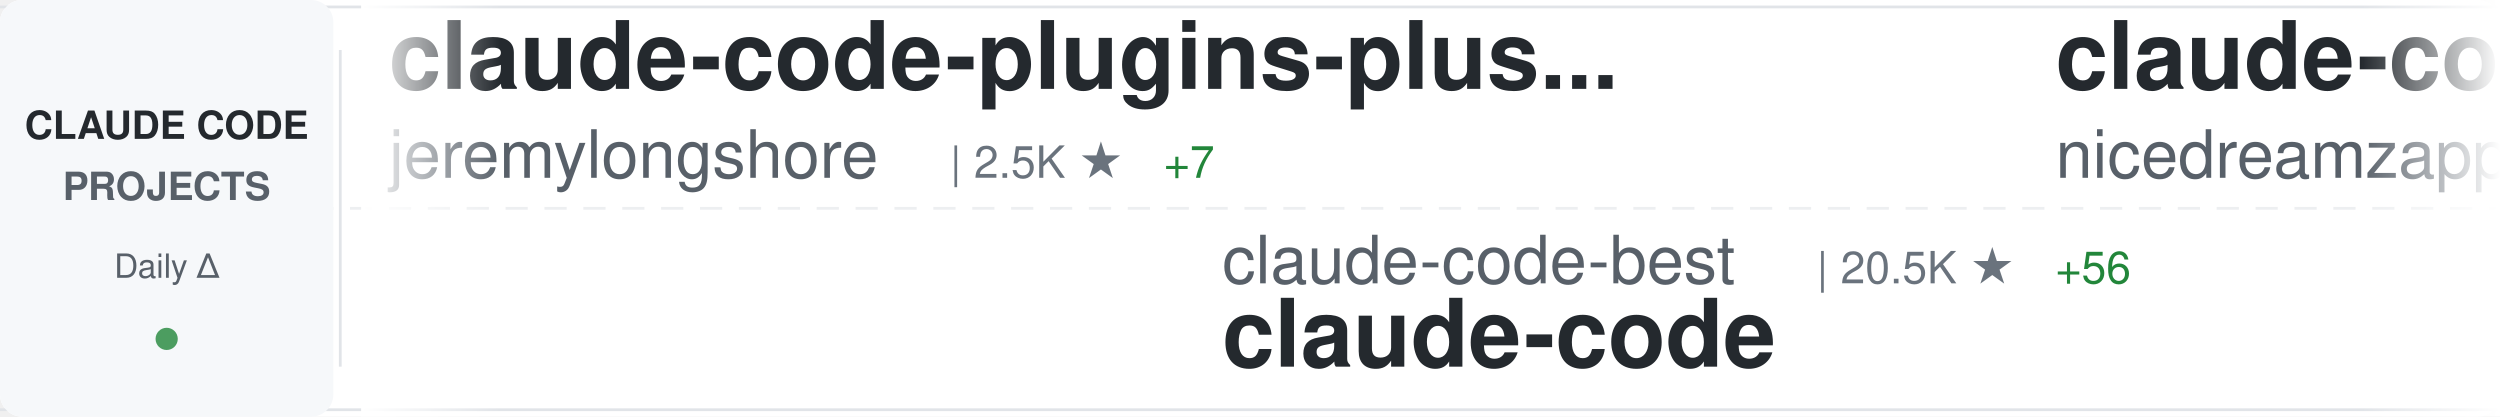
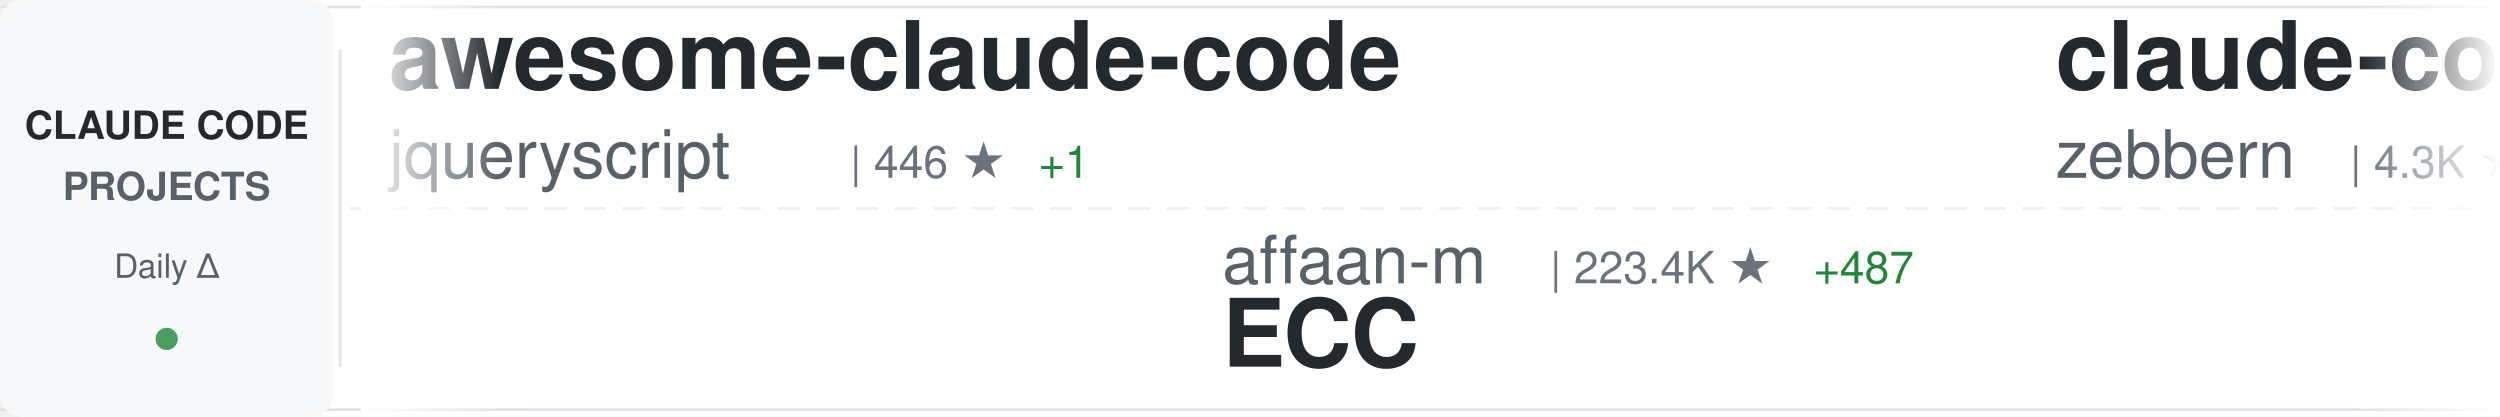
<svg xmlns="http://www.w3.org/2000/svg" width="900" height="150">
  <defs>
    <linearGradient id="awesomeLeftFade" x1="0%" y1="0%" x2="100%" y2="0%">
      <stop offset="0%" style="stop-color:#ffffff;stop-opacity:1" />
      <stop offset="100%" style="stop-color:#ffffff;stop-opacity:0" />
    </linearGradient>
    <linearGradient id="awesomeRightFade" x1="0%" y1="0%" x2="100%" y2="0%">
      <stop offset="0%" style="stop-color:#ffffff;stop-opacity:0" />
      <stop offset="100%" style="stop-color:#ffffff;stop-opacity:1" />
    </linearGradient>
  </defs>
  <rect width="900" height="150" fill="#ffffff" rx="8" />
  <rect x="0" y="2" width="900" height="1" fill="#e1e4e8" />
  <rect x="0" y="147" width="900" height="1" fill="#e1e4e8" />
  <line x1="0" y1="75" x2="900" y2="75" stroke="#e1e4e8" stroke-width="1" stroke-dasharray="8 6" opacity="0.6" />
  <rect x="0" y="0" width="120" height="150" fill="#f6f8fa" rx="8" />
  <text x="60" y="50" font-family="-apple-system, BlinkMacSystemFont, 'Segoe UI', Helvetica, Arial, sans-serif" font-size="14" font-weight="600" fill="#24292e" text-anchor="middle">CLAUDE CODE</text>
  <text x="60" y="72" font-family="-apple-system, BlinkMacSystemFont, 'Segoe UI', Helvetica, Arial, sans-serif" font-size="14" font-weight="600" fill="#586069" text-anchor="middle">PROJECTS</text>
  <text x="60" y="100" font-family="-apple-system, BlinkMacSystemFont, 'Segoe UI', Helvetica, Arial, sans-serif" font-size="12" font-weight="500" fill="#586069" text-anchor="middle">Daily Δ</text>
  <circle cx="60" cy="122" r="4" fill="#22863a" opacity="0.8" />
  <rect x="122" y="18" width="1" height="114" fill="#e1e4e8" />
  <clipPath id="awesomeTickerClip">
    <rect x="130" y="0" width="770" height="150" />
  </clipPath>
  <g clip-path="url(#awesomeTickerClip)">
    <g id="awesomeTickerItems">
      <animateTransform attributeName="transform" attributeType="XML" type="translate" from="0 0" to="-3000 0" dur="54s" repeatCount="indefinite" />
      <g transform="translate(0, 0)">
-         <text x="140" y="32" font-family="-apple-system, BlinkMacSystemFont, 'Segoe UI', Helvetica, Arial, sans-serif" font-size="34" font-weight="600" fill="#24292e">claude-code-plugins-plus...</text>
-         <text x="140" y="64" font-family="-apple-system, BlinkMacSystemFont, 'Segoe UI', Helvetica, Arial, sans-serif" font-size="24" font-weight="400" fill="#586069">jeremylongshore</text>
-         <text x="342" y="64" font-family="-apple-system, BlinkMacSystemFont, 'Segoe UI', Helvetica, Arial, sans-serif" font-size="16" font-weight="500" fill="#6a737d">| 2.5K ★</text>
-         <text x="419" y="64" font-family="-apple-system, BlinkMacSystemFont, 'Segoe UI', Helvetica, Arial, sans-serif" font-size="16" font-weight="500" fill="#22863a"> +7</text>
+         <text x="140" y="32" font-family="-apple-system, BlinkMacSystemFont, 'Segoe UI', Helvetica, Arial, sans-serif" font-size="34" font-weight="600" fill="#24292e">awesome-claude-code</text>
+         <text x="140" y="64" font-family="-apple-system, BlinkMacSystemFont, 'Segoe UI', Helvetica, Arial, sans-serif" font-size="24" font-weight="400" fill="#586069">jqueryscript</text>
+         <text x="306" y="64" font-family="-apple-system, BlinkMacSystemFont, 'Segoe UI', Helvetica, Arial, sans-serif" font-size="16" font-weight="500" fill="#6a737d">| 446 ★</text>
+         <text x="374" y="64" font-family="-apple-system, BlinkMacSystemFont, 'Segoe UI', Helvetica, Arial, sans-serif" font-size="16" font-weight="500" fill="#22863a"> +1</text>
      </g>
      <g transform="translate(300, 0)">
-         <text x="140" y="102" font-family="-apple-system, BlinkMacSystemFont, 'Segoe UI', Helvetica, Arial, sans-serif" font-size="24" font-weight="400" fill="#586069">claude-code-best</text>
-         <text x="354" y="102" font-family="-apple-system, BlinkMacSystemFont, 'Segoe UI', Helvetica, Arial, sans-serif" font-size="16" font-weight="500" fill="#6a737d">| 20.5K ★</text>
-         <text x="440" y="102" font-family="-apple-system, BlinkMacSystemFont, 'Segoe UI', Helvetica, Arial, sans-serif" font-size="16" font-weight="500" fill="#22863a"> +56</text>
-         <text x="140" y="132" font-family="-apple-system, BlinkMacSystemFont, 'Segoe UI', Helvetica, Arial, sans-serif" font-size="34" font-weight="600" fill="#24292e">claude-code</text>
+         <text x="140" y="102" font-family="-apple-system, BlinkMacSystemFont, 'Segoe UI', Helvetica, Arial, sans-serif" font-size="24" font-weight="400" fill="#586069">affaan-m</text>
+         <text x="258" y="102" font-family="-apple-system, BlinkMacSystemFont, 'Segoe UI', Helvetica, Arial, sans-serif" font-size="16" font-weight="500" fill="#6a737d">| 223.4K ★</text>
+         <text x="353" y="102" font-family="-apple-system, BlinkMacSystemFont, 'Segoe UI', Helvetica, Arial, sans-serif" font-size="16" font-weight="500" fill="#22863a"> +487</text>
+         <text x="140" y="132" font-family="-apple-system, BlinkMacSystemFont, 'Segoe UI', Helvetica, Arial, sans-serif" font-size="34" font-weight="600" fill="#24292e">ECC</text>
      </g>
      <g transform="translate(600, 0)">
-         <text x="140" y="32" font-family="-apple-system, BlinkMacSystemFont, 'Segoe UI', Helvetica, Arial, sans-serif" font-size="34" font-weight="600" fill="#24292e">claude-code-local</text>
-         <text x="140" y="64" font-family="-apple-system, BlinkMacSystemFont, 'Segoe UI', Helvetica, Arial, sans-serif" font-size="24" font-weight="400" fill="#586069">nicedreamzapp</text>
-         <text x="318" y="64" font-family="-apple-system, BlinkMacSystemFont, 'Segoe UI', Helvetica, Arial, sans-serif" font-size="16" font-weight="500" fill="#6a737d">| 2.9K ★</text>
-         <text x="395" y="64" font-family="-apple-system, BlinkMacSystemFont, 'Segoe UI', Helvetica, Arial, sans-serif" font-size="16" font-weight="500" fill="#22863a"> +3</text>
+         <text x="140" y="32" font-family="-apple-system, BlinkMacSystemFont, 'Segoe UI', Helvetica, Arial, sans-serif" font-size="34" font-weight="600" fill="#24292e">claude-code-guide</text>
+         <text x="140" y="64" font-family="-apple-system, BlinkMacSystemFont, 'Segoe UI', Helvetica, Arial, sans-serif" font-size="24" font-weight="400" fill="#586069">zebbern</text>
+         <text x="246" y="64" font-family="-apple-system, BlinkMacSystemFont, 'Segoe UI', Helvetica, Arial, sans-serif" font-size="16" font-weight="500" fill="#6a737d">| 4.3K ★</text>
+         <text x="323" y="64" font-family="-apple-system, BlinkMacSystemFont, 'Segoe UI', Helvetica, Arial, sans-serif" font-size="16" font-weight="500" fill="#22863a"> +6</text>
      </g>
      <g transform="translate(900, 0)">
-         <text x="140" y="102" font-family="-apple-system, BlinkMacSystemFont, 'Segoe UI', Helvetica, Arial, sans-serif" font-size="24" font-weight="400" fill="#586069">JrCx7scC</text>
-         <text x="258" y="102" font-family="-apple-system, BlinkMacSystemFont, 'Segoe UI', Helvetica, Arial, sans-serif" font-size="16" font-weight="500" fill="#6a737d">| 371 ★</text>
-         <text x="140" y="132" font-family="-apple-system, BlinkMacSystemFont, 'Segoe UI', Helvetica, Arial, sans-serif" font-size="34" font-weight="600" fill="#24292e">claude-code-source</text>
+         <text x="140" y="102" font-family="-apple-system, BlinkMacSystemFont, 'Segoe UI', Helvetica, Arial, sans-serif" font-size="24" font-weight="400" fill="#586069">disler</text>
+         <text x="234" y="102" font-family="-apple-system, BlinkMacSystemFont, 'Segoe UI', Helvetica, Arial, sans-serif" font-size="16" font-weight="500" fill="#6a737d">| 1.4K ★</text>
+         <text x="311" y="102" font-family="-apple-system, BlinkMacSystemFont, 'Segoe UI', Helvetica, Arial, sans-serif" font-size="16" font-weight="500" fill="#22863a"> +6</text>
+         <text x="140" y="132" font-family="-apple-system, BlinkMacSystemFont, 'Segoe UI', Helvetica, Arial, sans-serif" font-size="34" font-weight="600" fill="#24292e">pi-vs-claude-code</text>
      </g>
      <g transform="translate(1200, 0)">
        <text x="140" y="32" font-family="-apple-system, BlinkMacSystemFont, 'Segoe UI', Helvetica, Arial, sans-serif" font-size="34" font-weight="600" fill="#24292e">claude-code</text>
-         <text x="140" y="64" font-family="-apple-system, BlinkMacSystemFont, 'Segoe UI', Helvetica, Arial, sans-serif" font-size="24" font-weight="400" fill="#586069">Tinkeringg-Lab</text>
-         <text x="330" y="64" font-family="-apple-system, BlinkMacSystemFont, 'Segoe UI', Helvetica, Arial, sans-serif" font-size="16" font-weight="500" fill="#6a737d">| 209 ★</text>
+         <text x="140" y="64" font-family="-apple-system, BlinkMacSystemFont, 'Segoe UI', Helvetica, Arial, sans-serif" font-size="24" font-weight="400" fill="#586069">freestylefly</text>
+         <text x="306" y="64" font-family="-apple-system, BlinkMacSystemFont, 'Segoe UI', Helvetica, Arial, sans-serif" font-size="16" font-weight="500" fill="#6a737d">| 127 ★</text>
      </g>
      <g transform="translate(1500, 0)">
-         <text x="140" y="102" font-family="-apple-system, BlinkMacSystemFont, 'Segoe UI', Helvetica, Arial, sans-serif" font-size="24" font-weight="400" fill="#586069">anthropics</text>
-         <text x="282" y="102" font-family="-apple-system, BlinkMacSystemFont, 'Segoe UI', Helvetica, Arial, sans-serif" font-size="16" font-weight="500" fill="#6a737d">| 134.9K ★</text>
-         <text x="377" y="102" font-family="-apple-system, BlinkMacSystemFont, 'Segoe UI', Helvetica, Arial, sans-serif" font-size="16" font-weight="500" fill="#22863a"> +171</text>
+         <text x="140" y="102" font-family="-apple-system, BlinkMacSystemFont, 'Segoe UI', Helvetica, Arial, sans-serif" font-size="24" font-weight="400" fill="#586069">catlog22</text>
+         <text x="258" y="102" font-family="-apple-system, BlinkMacSystemFont, 'Segoe UI', Helvetica, Arial, sans-serif" font-size="16" font-weight="500" fill="#6a737d">| 2.1K ★</text>
+         <text x="335" y="102" font-family="-apple-system, BlinkMacSystemFont, 'Segoe UI', Helvetica, Arial, sans-serif" font-size="16" font-weight="500" fill="#22863a"> +3</text>
+         <text x="140" y="132" font-family="-apple-system, BlinkMacSystemFont, 'Segoe UI', Helvetica, Arial, sans-serif" font-size="34" font-weight="600" fill="#24292e">Claude-Code-Workflow</text>
+       </g>
+       <g transform="translate(1800, 0)">
+         <text x="140" y="32" font-family="-apple-system, BlinkMacSystemFont, 'Segoe UI', Helvetica, Arial, sans-serif" font-size="34" font-weight="600" fill="#24292e">claude-code-spec-workflo...</text>
+         <text x="140" y="64" font-family="-apple-system, BlinkMacSystemFont, 'Segoe UI', Helvetica, Arial, sans-serif" font-size="24" font-weight="400" fill="#586069">Pimzino</text>
+         <text x="246" y="64" font-family="-apple-system, BlinkMacSystemFont, 'Segoe UI', Helvetica, Arial, sans-serif" font-size="16" font-weight="500" fill="#6a737d">| 3.8K ★</text>
+         <text x="323" y="64" font-family="-apple-system, BlinkMacSystemFont, 'Segoe UI', Helvetica, Arial, sans-serif" font-size="16" font-weight="500" fill="#22863a"> +1</text>
+       </g>
+       <g transform="translate(2100, 0)">
+         <text x="140" y="102" font-family="-apple-system, BlinkMacSystemFont, 'Segoe UI', Helvetica, Arial, sans-serif" font-size="24" font-weight="400" fill="#586069">claude-code-best</text>
+         <text x="354" y="102" font-family="-apple-system, BlinkMacSystemFont, 'Segoe UI', Helvetica, Arial, sans-serif" font-size="16" font-weight="500" fill="#6a737d">| 20.5K ★</text>
+         <text x="440" y="102" font-family="-apple-system, BlinkMacSystemFont, 'Segoe UI', Helvetica, Arial, sans-serif" font-size="16" font-weight="500" fill="#22863a"> +58</text>
        <text x="140" y="132" font-family="-apple-system, BlinkMacSystemFont, 'Segoe UI', Helvetica, Arial, sans-serif" font-size="34" font-weight="600" fill="#24292e">claude-code</text>
      </g>
-       <g transform="translate(1800, 0)">
-         <text x="140" y="32" font-family="-apple-system, BlinkMacSystemFont, 'Segoe UI', Helvetica, Arial, sans-serif" font-size="34" font-weight="600" fill="#24292e">claude-code-sourcemap</text>
-         <text x="140" y="64" font-family="-apple-system, BlinkMacSystemFont, 'Segoe UI', Helvetica, Arial, sans-serif" font-size="24" font-weight="400" fill="#586069">ChinaSiro</text>
-         <text x="270" y="64" font-family="-apple-system, BlinkMacSystemFont, 'Segoe UI', Helvetica, Arial, sans-serif" font-size="16" font-weight="500" fill="#6a737d">| 9.5K ★</text>
-         <text x="347" y="64" font-family="-apple-system, BlinkMacSystemFont, 'Segoe UI', Helvetica, Arial, sans-serif" font-size="16" font-weight="500" fill="#22863a"> +6</text>
-       </g>
-       <g transform="translate(2100, 0)">
-         <text x="140" y="102" font-family="-apple-system, BlinkMacSystemFont, 'Segoe UI', Helvetica, Arial, sans-serif" font-size="24" font-weight="400" fill="#586069">diet103</text>
-         <text x="246" y="102" font-family="-apple-system, BlinkMacSystemFont, 'Segoe UI', Helvetica, Arial, sans-serif" font-size="16" font-weight="500" fill="#6a737d">| 9.7K ★</text>
-         <text x="140" y="132" font-family="-apple-system, BlinkMacSystemFont, 'Segoe UI', Helvetica, Arial, sans-serif" font-size="34" font-weight="600" fill="#24292e">claude-code-infrastructu...</text>
-       </g>
      <g transform="translate(2400, 0)">
-         <text x="140" y="32" font-family="-apple-system, BlinkMacSystemFont, 'Segoe UI', Helvetica, Arial, sans-serif" font-size="34" font-weight="600" fill="#24292e">claude-code</text>
-         <text x="140" y="64" font-family="-apple-system, BlinkMacSystemFont, 'Segoe UI', Helvetica, Arial, sans-serif" font-size="24" font-weight="400" fill="#586069">mehmoodosman</text>
-         <text x="306" y="64" font-family="-apple-system, BlinkMacSystemFont, 'Segoe UI', Helvetica, Arial, sans-serif" font-size="16" font-weight="500" fill="#6a737d">| 168 ★</text>
+         <text x="140" y="32" font-family="-apple-system, BlinkMacSystemFont, 'Segoe UI', Helvetica, Arial, sans-serif" font-size="34" font-weight="600" fill="#24292e">claude-code-video-toolki...</text>
+         <text x="140" y="64" font-family="-apple-system, BlinkMacSystemFont, 'Segoe UI', Helvetica, Arial, sans-serif" font-size="24" font-weight="400" fill="#586069">digitalsamba</text>
+         <text x="306" y="64" font-family="-apple-system, BlinkMacSystemFont, 'Segoe UI', Helvetica, Arial, sans-serif" font-size="16" font-weight="500" fill="#6a737d">| 1.6K ★</text>
+         <text x="383" y="64" font-family="-apple-system, BlinkMacSystemFont, 'Segoe UI', Helvetica, Arial, sans-serif" font-size="16" font-weight="500" fill="#22863a"> +9</text>
      </g>
      <g transform="translate(2700, 0)">
-         <text x="140" y="102" font-family="-apple-system, BlinkMacSystemFont, 'Segoe UI', Helvetica, Arial, sans-serif" font-size="24" font-weight="400" fill="#586069">edmund-io</text>
-         <text x="270" y="102" font-family="-apple-system, BlinkMacSystemFont, 'Segoe UI', Helvetica, Arial, sans-serif" font-size="16" font-weight="500" fill="#6a737d">| 1.5K ★</text>
+         <text x="140" y="102" font-family="-apple-system, BlinkMacSystemFont, 'Segoe UI', Helvetica, Arial, sans-serif" font-size="24" font-weight="400" fill="#586069">OneRedOak</text>
+         <text x="270" y="102" font-family="-apple-system, BlinkMacSystemFont, 'Segoe UI', Helvetica, Arial, sans-serif" font-size="16" font-weight="500" fill="#6a737d">| 3.8K ★</text>
        <text x="347" y="102" font-family="-apple-system, BlinkMacSystemFont, 'Segoe UI', Helvetica, Arial, sans-serif" font-size="16" font-weight="500" fill="#22863a"> +1</text>
-         <text x="140" y="132" font-family="-apple-system, BlinkMacSystemFont, 'Segoe UI', Helvetica, Arial, sans-serif" font-size="34" font-weight="600" fill="#24292e">edmunds-claude-code</text>
+         <text x="140" y="132" font-family="-apple-system, BlinkMacSystemFont, 'Segoe UI', Helvetica, Arial, sans-serif" font-size="34" font-weight="600" fill="#24292e">claude-code-workflows</text>
      </g>
      <g transform="translate(3000, 0)">
-         <text x="140" y="32" font-family="-apple-system, BlinkMacSystemFont, 'Segoe UI', Helvetica, Arial, sans-serif" font-size="34" font-weight="600" fill="#24292e">claude-code-plugins-plus...</text>
-         <text x="140" y="64" font-family="-apple-system, BlinkMacSystemFont, 'Segoe UI', Helvetica, Arial, sans-serif" font-size="24" font-weight="400" fill="#586069">jeremylongshore</text>
-         <text x="342" y="64" font-family="-apple-system, BlinkMacSystemFont, 'Segoe UI', Helvetica, Arial, sans-serif" font-size="16" font-weight="500" fill="#6a737d">| 2.5K ★</text>
-         <text x="419" y="64" font-family="-apple-system, BlinkMacSystemFont, 'Segoe UI', Helvetica, Arial, sans-serif" font-size="16" font-weight="500" fill="#22863a"> +7</text>
+         <text x="140" y="32" font-family="-apple-system, BlinkMacSystemFont, 'Segoe UI', Helvetica, Arial, sans-serif" font-size="34" font-weight="600" fill="#24292e">awesome-claude-code</text>
+         <text x="140" y="64" font-family="-apple-system, BlinkMacSystemFont, 'Segoe UI', Helvetica, Arial, sans-serif" font-size="24" font-weight="400" fill="#586069">jqueryscript</text>
+         <text x="306" y="64" font-family="-apple-system, BlinkMacSystemFont, 'Segoe UI', Helvetica, Arial, sans-serif" font-size="16" font-weight="500" fill="#6a737d">| 446 ★</text>
+         <text x="374" y="64" font-family="-apple-system, BlinkMacSystemFont, 'Segoe UI', Helvetica, Arial, sans-serif" font-size="16" font-weight="500" fill="#22863a"> +1</text>
      </g>
      <g transform="translate(3300, 0)">
-         <text x="140" y="102" font-family="-apple-system, BlinkMacSystemFont, 'Segoe UI', Helvetica, Arial, sans-serif" font-size="24" font-weight="400" fill="#586069">claude-code-best</text>
-         <text x="354" y="102" font-family="-apple-system, BlinkMacSystemFont, 'Segoe UI', Helvetica, Arial, sans-serif" font-size="16" font-weight="500" fill="#6a737d">| 20.5K ★</text>
-         <text x="440" y="102" font-family="-apple-system, BlinkMacSystemFont, 'Segoe UI', Helvetica, Arial, sans-serif" font-size="16" font-weight="500" fill="#22863a"> +56</text>
-         <text x="140" y="132" font-family="-apple-system, BlinkMacSystemFont, 'Segoe UI', Helvetica, Arial, sans-serif" font-size="34" font-weight="600" fill="#24292e">claude-code</text>
+         <text x="140" y="102" font-family="-apple-system, BlinkMacSystemFont, 'Segoe UI', Helvetica, Arial, sans-serif" font-size="24" font-weight="400" fill="#586069">affaan-m</text>
+         <text x="258" y="102" font-family="-apple-system, BlinkMacSystemFont, 'Segoe UI', Helvetica, Arial, sans-serif" font-size="16" font-weight="500" fill="#6a737d">| 223.4K ★</text>
+         <text x="353" y="102" font-family="-apple-system, BlinkMacSystemFont, 'Segoe UI', Helvetica, Arial, sans-serif" font-size="16" font-weight="500" fill="#22863a"> +487</text>
+         <text x="140" y="132" font-family="-apple-system, BlinkMacSystemFont, 'Segoe UI', Helvetica, Arial, sans-serif" font-size="34" font-weight="600" fill="#24292e">ECC</text>
      </g>
      <g transform="translate(3600, 0)">
-         <text x="140" y="32" font-family="-apple-system, BlinkMacSystemFont, 'Segoe UI', Helvetica, Arial, sans-serif" font-size="34" font-weight="600" fill="#24292e">claude-code-local</text>
-         <text x="140" y="64" font-family="-apple-system, BlinkMacSystemFont, 'Segoe UI', Helvetica, Arial, sans-serif" font-size="24" font-weight="400" fill="#586069">nicedreamzapp</text>
-         <text x="318" y="64" font-family="-apple-system, BlinkMacSystemFont, 'Segoe UI', Helvetica, Arial, sans-serif" font-size="16" font-weight="500" fill="#6a737d">| 2.9K ★</text>
-         <text x="395" y="64" font-family="-apple-system, BlinkMacSystemFont, 'Segoe UI', Helvetica, Arial, sans-serif" font-size="16" font-weight="500" fill="#22863a"> +3</text>
+         <text x="140" y="32" font-family="-apple-system, BlinkMacSystemFont, 'Segoe UI', Helvetica, Arial, sans-serif" font-size="34" font-weight="600" fill="#24292e">claude-code-guide</text>
+         <text x="140" y="64" font-family="-apple-system, BlinkMacSystemFont, 'Segoe UI', Helvetica, Arial, sans-serif" font-size="24" font-weight="400" fill="#586069">zebbern</text>
+         <text x="246" y="64" font-family="-apple-system, BlinkMacSystemFont, 'Segoe UI', Helvetica, Arial, sans-serif" font-size="16" font-weight="500" fill="#6a737d">| 4.3K ★</text>
+         <text x="323" y="64" font-family="-apple-system, BlinkMacSystemFont, 'Segoe UI', Helvetica, Arial, sans-serif" font-size="16" font-weight="500" fill="#22863a"> +6</text>
      </g>
      <g transform="translate(3900, 0)">
-         <text x="140" y="102" font-family="-apple-system, BlinkMacSystemFont, 'Segoe UI', Helvetica, Arial, sans-serif" font-size="24" font-weight="400" fill="#586069">JrCx7scC</text>
-         <text x="258" y="102" font-family="-apple-system, BlinkMacSystemFont, 'Segoe UI', Helvetica, Arial, sans-serif" font-size="16" font-weight="500" fill="#6a737d">| 371 ★</text>
-         <text x="140" y="132" font-family="-apple-system, BlinkMacSystemFont, 'Segoe UI', Helvetica, Arial, sans-serif" font-size="34" font-weight="600" fill="#24292e">claude-code-source</text>
+         <text x="140" y="102" font-family="-apple-system, BlinkMacSystemFont, 'Segoe UI', Helvetica, Arial, sans-serif" font-size="24" font-weight="400" fill="#586069">disler</text>
+         <text x="234" y="102" font-family="-apple-system, BlinkMacSystemFont, 'Segoe UI', Helvetica, Arial, sans-serif" font-size="16" font-weight="500" fill="#6a737d">| 1.4K ★</text>
+         <text x="311" y="102" font-family="-apple-system, BlinkMacSystemFont, 'Segoe UI', Helvetica, Arial, sans-serif" font-size="16" font-weight="500" fill="#22863a"> +6</text>
+         <text x="140" y="132" font-family="-apple-system, BlinkMacSystemFont, 'Segoe UI', Helvetica, Arial, sans-serif" font-size="34" font-weight="600" fill="#24292e">pi-vs-claude-code</text>
      </g>
    </g>
  </g>
  <rect x="130" y="0" width="50" height="150" fill="url(#awesomeLeftFade)" />
  <rect x="850" y="0" width="50" height="150" fill="url(#awesomeRightFade)" />
</svg>
